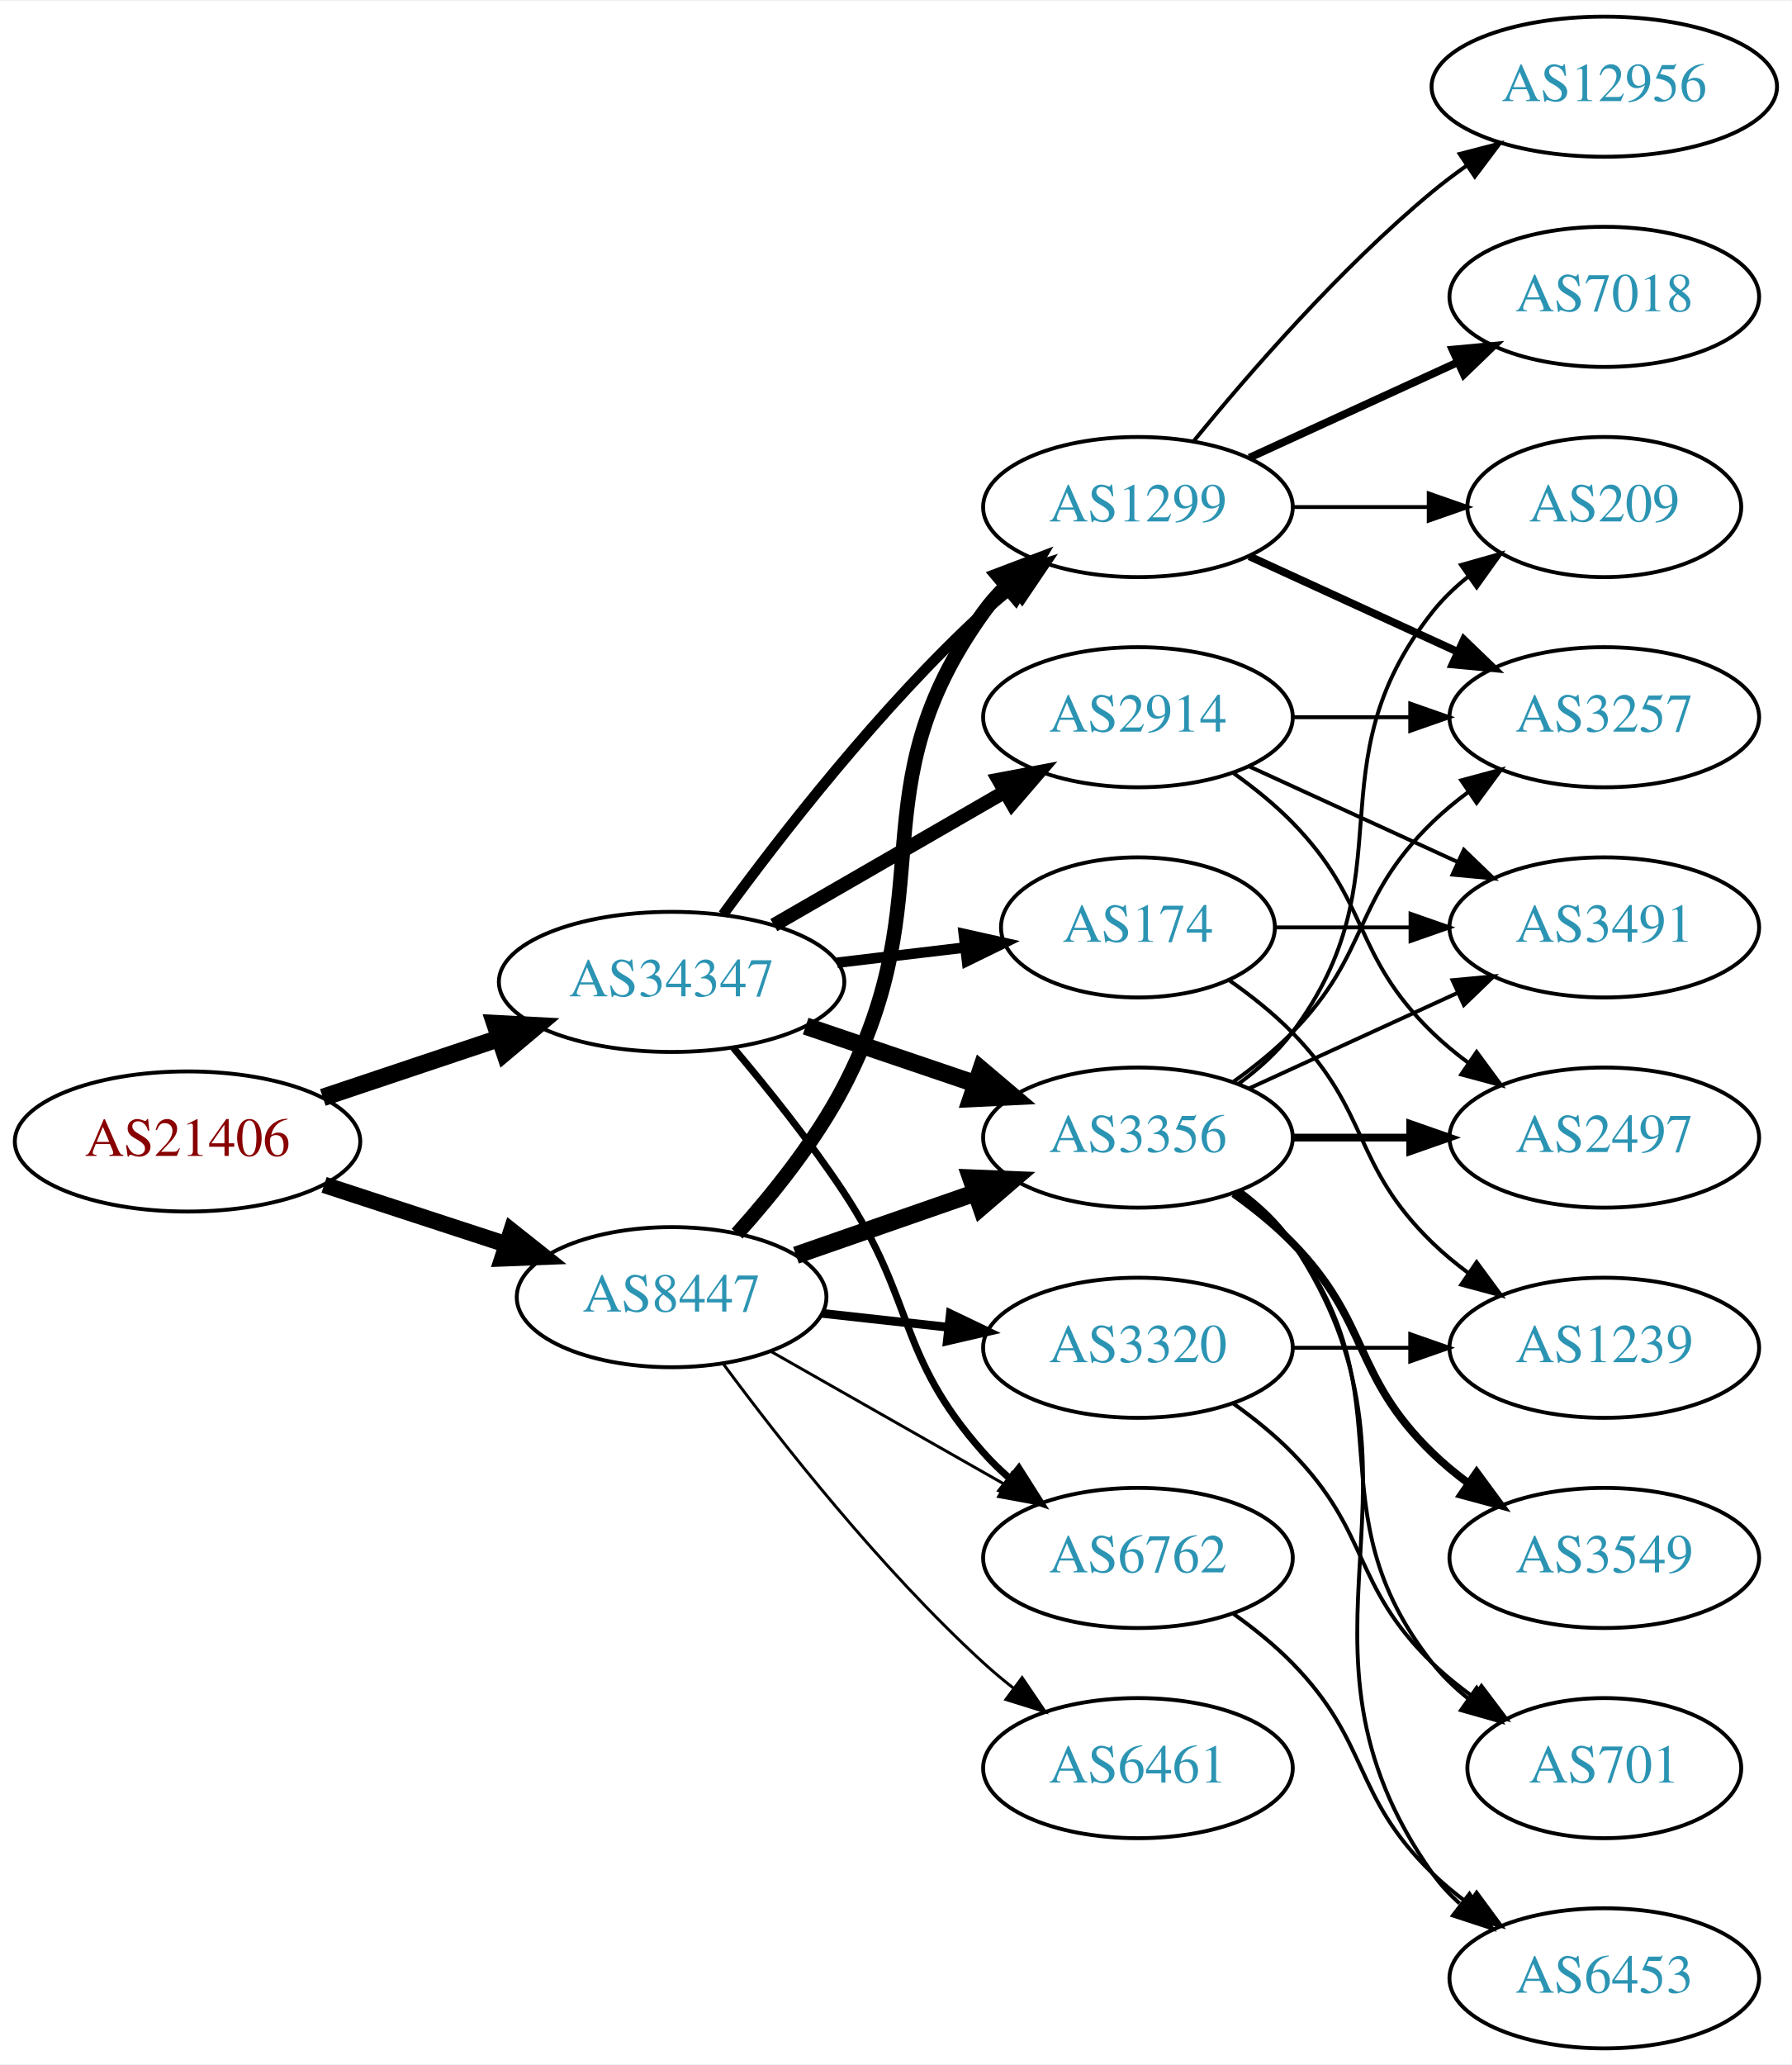
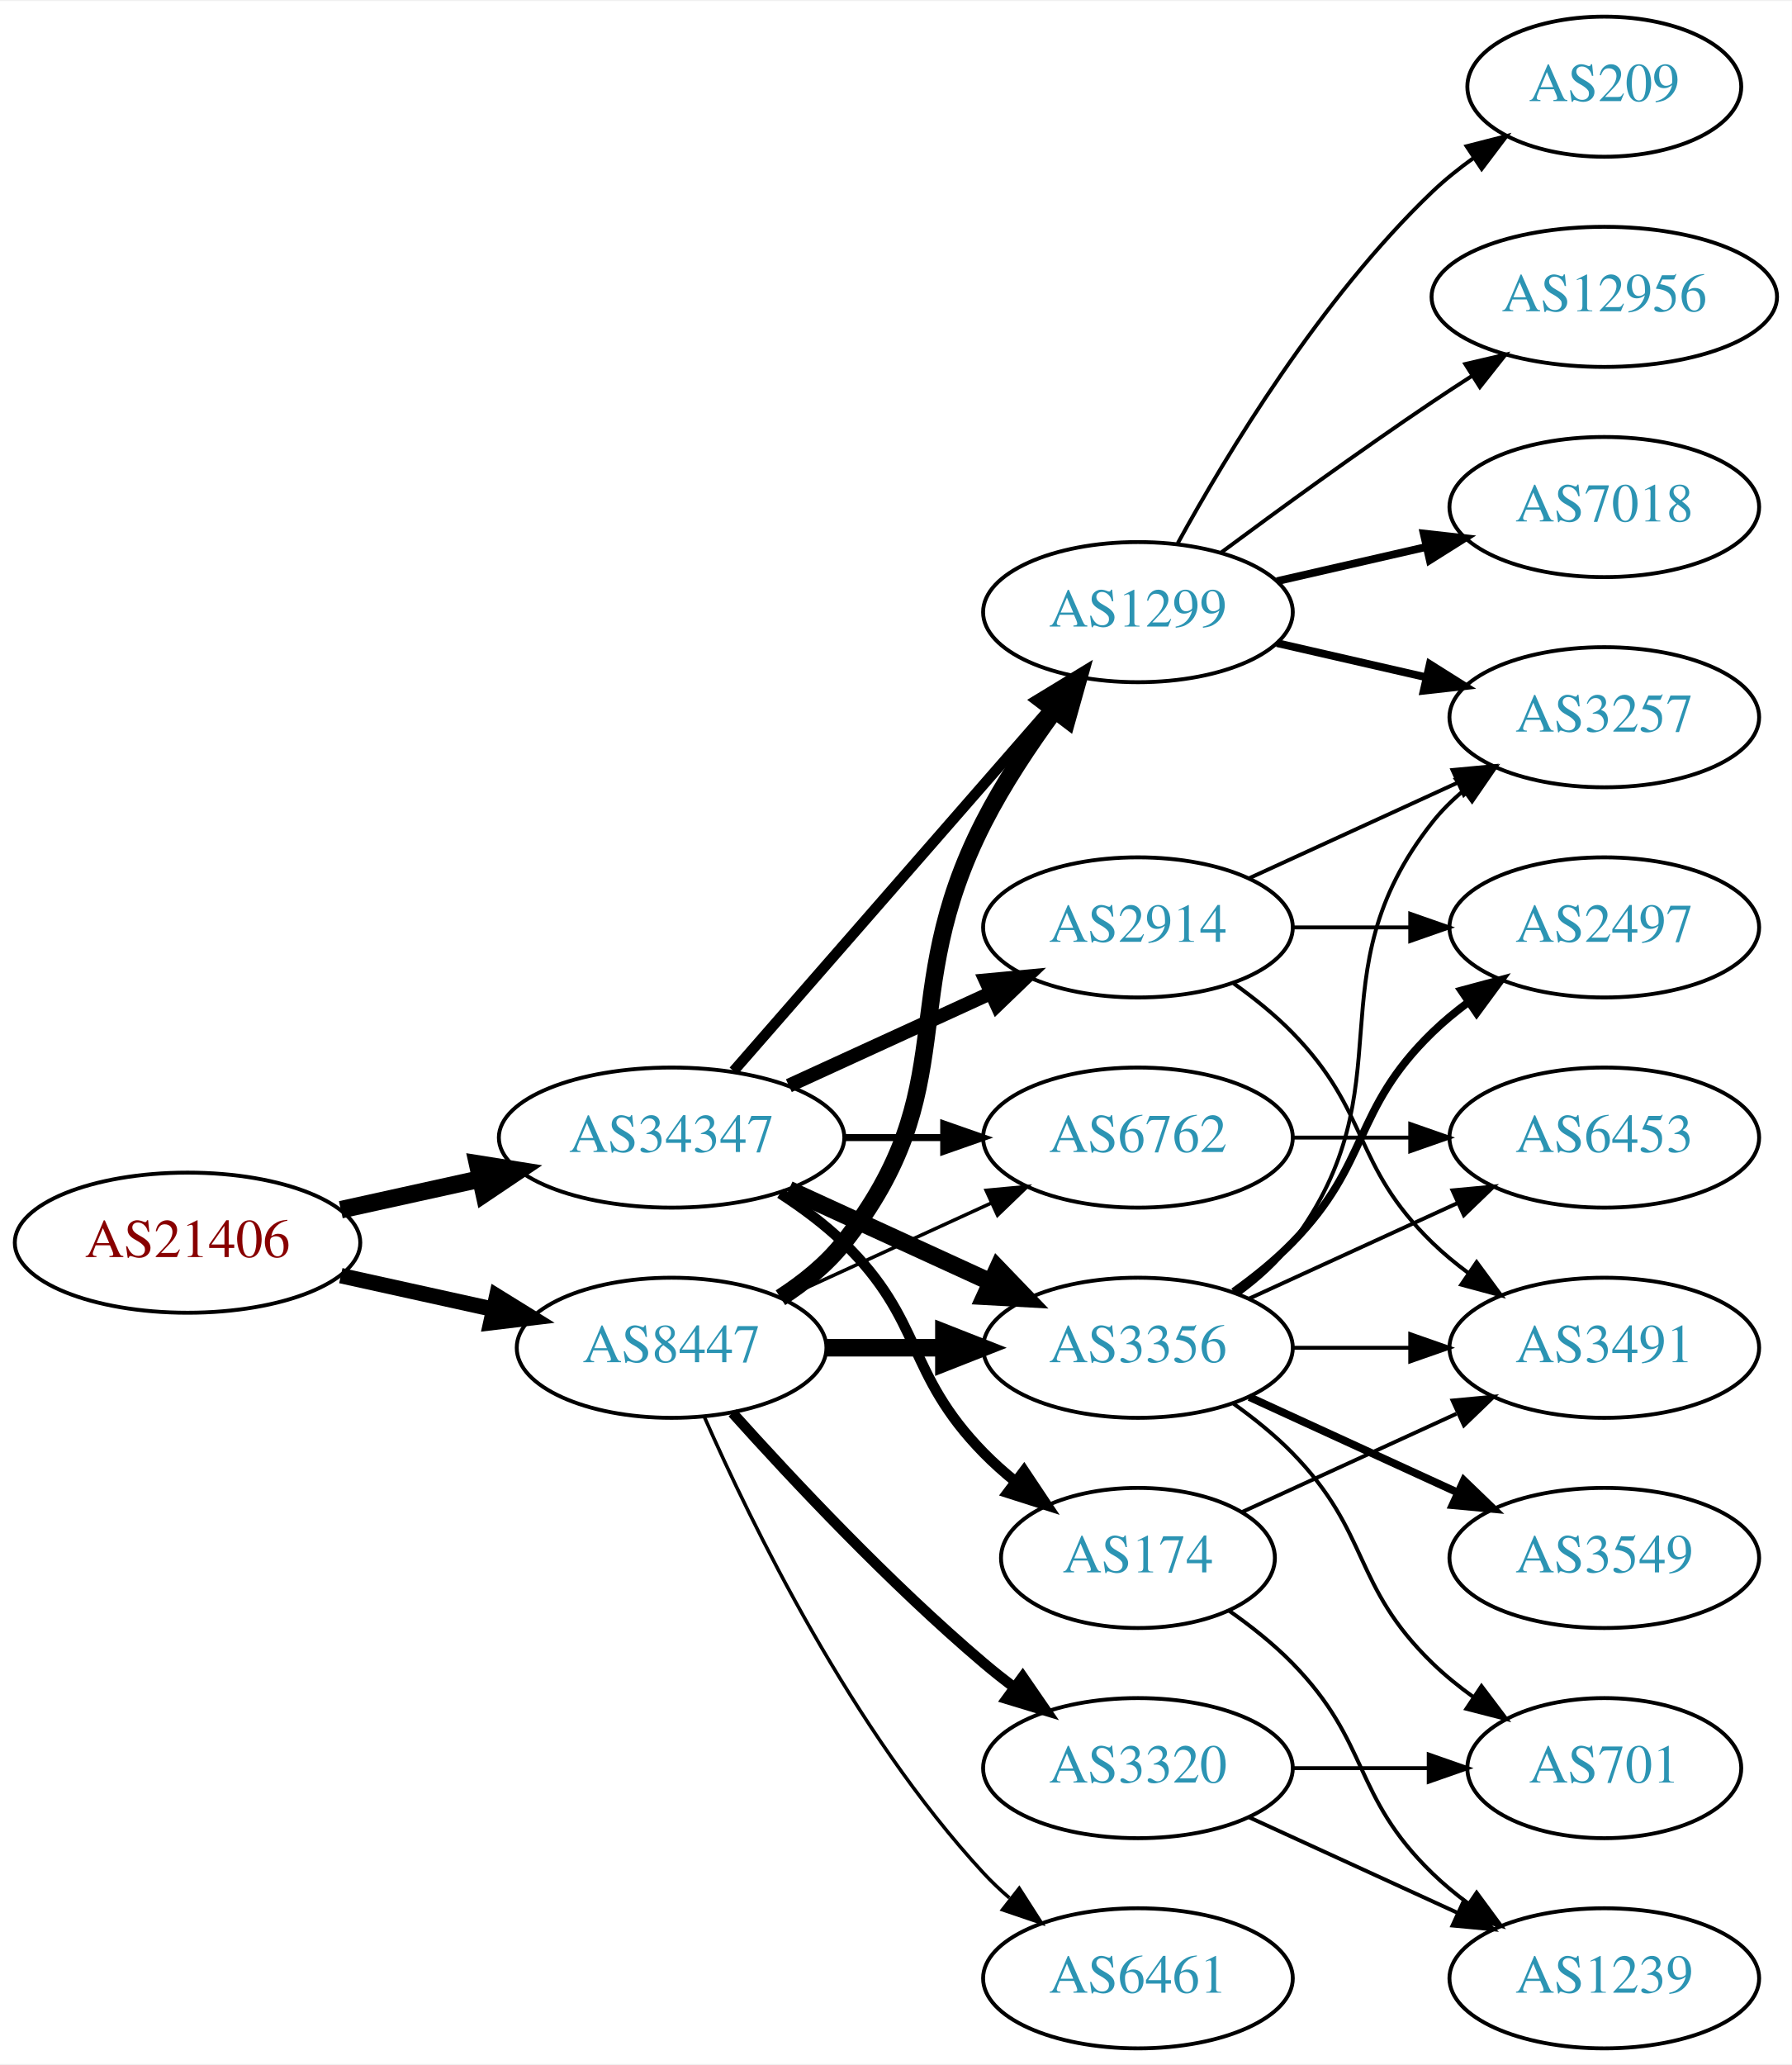
<svg xmlns="http://www.w3.org/2000/svg" xmlns:xlink="http://www.w3.org/1999/xlink" width="460pt" height="530pt" viewBox="0.00 0.00 460.47 530.00">
  <g id="graph0" class="graph" transform="scale(1 1) rotate(0) translate(4 526)">
    <polygon fill="white" stroke="none" points="-4,4 -4,-526 456.469,-526 456.469,4 -4,4" />
    <g id="node1" class="node">
      <g id="a_node1">
        <a xlink:href="/asn/21406" xlink:title="AS21406 ~ D. Swarovski KG [AT]">
-           <ellipse fill="#ffffff" stroke="black" cx="44.196" cy="-233" rx="44.393" ry="18" />
-           <text text-anchor="middle" x="44.196" y="-229.3" font-family="Times,serif" font-size="14.00" fill="#880000">AS21406</text>
+           <ellipse fill="#ffffff" stroke="black" cx="44.196" cy="-207" rx="44.393" ry="18" />
+           <text text-anchor="middle" x="44.196" y="-203.3" font-family="Times,serif" font-size="14.00" fill="#880000">AS21406</text>
        </a>
      </g>
    </g>
    <g id="node2" class="node">
      <g id="a_node2">
        <a xlink:href="/asn/8447" xlink:title="AS8447 ~ A1 Telekom Austria AG [AT]">
-           <ellipse fill="#ffffff" stroke="black" cx="168.588" cy="-193" rx="39.794" ry="18" />
-           <text text-anchor="middle" x="168.588" y="-189.3" font-family="Times,serif" font-size="14.00" fill="#2c94b3">AS8447</text>
+           <ellipse fill="#ffffff" stroke="black" cx="168.588" cy="-180" rx="39.794" ry="18" />
+           <text text-anchor="middle" x="168.588" y="-176.3" font-family="Times,serif" font-size="14.00" fill="#2c94b3">AS8447</text>
        </a>
      </g>
    </g>
    <g id="edge1" class="edge">
-       <path fill="none" stroke="black" stroke-width="4.235" d="M79.289,-221.858C93.795,-217.117 110.846,-211.544 126.077,-206.567" />
-       <polygon fill="black" stroke="black" stroke-width="4.235" points="127.424,-210.025 135.778,-203.396 125.122,-202.98 127.424,-210.025" />
+       <path fill="none" stroke="black" stroke-width="3.971" d="M83.586,-198.531C95.977,-195.798 109.824,-192.743 122.644,-189.915" />
+       <polygon fill="black" stroke="black" stroke-width="3.971" points="123.648,-193.278 132.659,-187.705 122.14,-186.442 123.648,-193.278" />
    </g>
    <g id="node3" class="node">
      <g id="a_node3">
        <a xlink:href="/asn/34347" xlink:title="AS34347 ~ Stadtwerke Hall in Tirol GmbH [AT]">
-           <ellipse fill="#ffffff" stroke="black" cx="168.588" cy="-274" rx="44.393" ry="18" />
-           <text text-anchor="middle" x="168.588" y="-270.3" font-family="Times,serif" font-size="14.00" fill="#2c94b3">AS34347</text>
+           <ellipse fill="#ffffff" stroke="black" cx="168.588" cy="-234" rx="44.393" ry="18" />
+           <text text-anchor="middle" x="168.588" y="-230.3" font-family="Times,serif" font-size="14.00" fill="#2c94b3">AS34347</text>
        </a>
      </g>
    </g>
    <g id="edge2" class="edge">
-       <path fill="none" stroke="black" stroke-width="4.5" d="M78.964,-244.312C93.01,-249.017 109.488,-254.537 124.399,-259.532" />
-       <polygon fill="black" stroke="black" stroke-width="4.5" points="123.197,-263.282 133.93,-262.725 125.699,-255.815 123.197,-263.282" />
+       <path fill="none" stroke="black" stroke-width="4.5" d="M83.586,-215.469C94.978,-217.982 107.6,-220.767 119.525,-223.397" />
+       <polygon fill="black" stroke="black" stroke-width="4.5" points="118.721,-227.252 129.335,-225.561 120.418,-219.562 118.721,-227.252" />
    </g>
    <g id="node4" class="node">
      <g id="a_node4">
        <a xlink:href="/asn/1299" xlink:title="AS1299 ~ Telia Carrier [EU]">
-           <ellipse fill="#ffffff" stroke="black" cx="288.431" cy="-396" rx="39.794" ry="18" />
-           <text text-anchor="middle" x="288.431" y="-392.3" font-family="Times,serif" font-size="14.00" fill="#2c94b3">AS1299</text>
+           <ellipse fill="#ffffff" stroke="black" cx="288.431" cy="-369" rx="39.794" ry="18" />
+           <text text-anchor="middle" x="288.431" y="-365.3" font-family="Times,serif" font-size="14.00" fill="#2c94b3">AS1299</text>
        </a>
      </g>
    </g>
    <g id="edge3" class="edge">
-       <path fill="none" stroke="black" stroke-width="3.75" d="M185.434,-209.311C194.54,-219.454 205.566,-233.163 212.784,-247 238.931,-297.124 215.754,-323.119 248.784,-369 250.488,-371.366 252.466,-373.597 254.609,-375.684" />
-       <polygon fill="black" stroke="black" stroke-width="3.75" points="252.465,-378.454 262.37,-382.213 256.971,-373.098 252.465,-378.454" />
+       <path fill="none" stroke="black" stroke-width="4.5" d="M196.56,-192.855C202.548,-196.72 208.408,-201.441 212.784,-207 244.083,-246.754 225.804,-269.923 248.784,-315 253.811,-324.86 260.502,-334.919 266.903,-343.641" />
+       <polygon fill="black" stroke="black" stroke-width="4.5" points="263.955,-346.27 273.134,-351.86 270.231,-341.512 263.955,-346.27" />
    </g>
    <g id="node5" class="node">
      <g id="a_node5">
-         <a xlink:href="/asn/3356" xlink:title="AS3356 ~ Level 3 Parent, LLC [US]">
-           <ellipse fill="#ffffff" stroke="black" cx="288.431" cy="-234" rx="39.794" ry="18" />
-           <text text-anchor="middle" x="288.431" y="-230.3" font-family="Times,serif" font-size="14.00" fill="#2c94b3">AS3356</text>
+         <a xlink:href="/asn/6461" xlink:title="AS6461 ~ Zayo Bandwidth [US]">
+           <ellipse fill="#ffffff" stroke="black" cx="288.431" cy="-18" rx="39.794" ry="18" />
+           <text text-anchor="middle" x="288.431" y="-14.3" font-family="Times,serif" font-size="14.00" fill="#2c94b3">AS6461</text>
        </a>
      </g>
    </g>
    <g id="edge4" class="edge">
-       <path fill="none" stroke="black" stroke-width="4.5" d="M200.55,-203.772C214.647,-208.677 231.523,-214.548 246.636,-219.807" />
-       <polygon fill="black" stroke="black" stroke-width="4.5" points="245.528,-223.59 256.267,-223.157 248.116,-216.152 245.528,-223.59" />
+       <path fill="none" stroke="black" stroke-width="0.9" d="M177.004,-162.239C189.072,-134.817 215.044,-81.528 248.784,-45 250.815,-42.802 253.054,-40.681 255.4,-38.66" />
+       <polygon fill="black" stroke="black" stroke-width="0.9" points="257.927,-41.126 263.644,-32.206 253.612,-35.614 257.927,-41.126" />
    </g>
    <g id="node6" class="node">
      <g id="a_node6">
-         <a xlink:href="/asn/3320" xlink:title="AS3320 ~ DTAG [DE]">
+         <a xlink:href="/asn/3356" xlink:title="AS3356 ~ Level 3 Parent, LLC [US]">
          <ellipse fill="#ffffff" stroke="black" cx="288.431" cy="-180" rx="39.794" ry="18" />
-           <text text-anchor="middle" x="288.431" y="-176.3" font-family="Times,serif" font-size="14.00" fill="#2c94b3">AS3320</text>
+           <text text-anchor="middle" x="288.431" y="-176.3" font-family="Times,serif" font-size="14.00" fill="#2c94b3">AS3356</text>
        </a>
      </g>
    </g>
    <g id="edge5" class="edge">
-       <path fill="none" stroke="black" stroke-width="2.25" d="M207.198,-188.851C217.509,-187.713 228.827,-186.465 239.627,-185.274" />
-       <polygon fill="black" stroke="black" stroke-width="2.25" points="240.218,-188.73 249.774,-184.154 239.45,-181.772 240.218,-188.73" />
+       <path fill="none" stroke="black" stroke-width="4.5" d="M208.501,-180C218.054,-180 228.404,-180 238.367,-180" />
+       <polygon fill="black" stroke="black" stroke-width="4.5" points="238.559,-183.938 248.559,-180 238.559,-176.063 238.559,-183.938" />
    </g>
    <g id="node7" class="node">
      <g id="a_node7">
-         <a xlink:href="/asn/6461" xlink:title="AS6461 ~ Zayo Bandwidth [US]">
+         <a xlink:href="/asn/3320" xlink:title="AS3320 ~ DTAG [DE]">
          <ellipse fill="#ffffff" stroke="black" cx="288.431" cy="-72" rx="39.794" ry="18" />
-           <text text-anchor="middle" x="288.431" y="-68.3" font-family="Times,serif" font-size="14.00" fill="#2c94b3">AS6461</text>
+           <text text-anchor="middle" x="288.431" y="-68.3" font-family="Times,serif" font-size="14.00" fill="#2c94b3">AS3320</text>
        </a>
      </g>
    </g>
    <g id="edge6" class="edge">
-       <path fill="none" stroke="black" stroke-width="0.75" d="M181.846,-175.886C196.48,-156.106 222.316,-123.18 248.784,-99 251.201,-96.792 253.807,-94.615 256.482,-92.513" />
-       <polygon fill="black" stroke="black" stroke-width="0.75" points="258.665,-95.251 264.603,-86.476 254.489,-89.633 258.665,-95.251" />
+       <path fill="none" stroke="black" stroke-width="2.7" d="M184.234,-163.275C199.535,-146.235 224.632,-119.477 248.784,-99 251.281,-96.883 253.942,-94.768 256.653,-92.707" />
+       <polygon fill="black" stroke="black" stroke-width="2.7" points="258.819,-95.459 264.83,-86.734 254.69,-89.806 258.819,-95.459" />
    </g>
    <g id="node8" class="node">
      <g id="a_node8">
        <a xlink:href="/asn/6762" xlink:title="AS6762 ~ TELECOM ITALIA SPARKLE S.p.A. [IT]">
-           <ellipse fill="#ffffff" stroke="black" cx="288.431" cy="-126" rx="39.794" ry="18" />
-           <text text-anchor="middle" x="288.431" y="-122.3" font-family="Times,serif" font-size="14.00" fill="#2c94b3">AS6762</text>
+           <ellipse fill="#ffffff" stroke="black" cx="288.431" cy="-234" rx="39.794" ry="18" />
+           <text text-anchor="middle" x="288.431" y="-230.3" font-family="Times,serif" font-size="14.00" fill="#2c94b3">AS6762</text>
        </a>
      </g>
    </g>
    <g id="edge7" class="edge">
-       <path fill="none" stroke="black" stroke-width="0.75" d="M194.005,-179.118C211.465,-169.191 235.165,-155.716 254.326,-144.822" />
-       <polygon fill="black" stroke="black" stroke-width="0.75" points="256.082,-147.85 263.045,-139.865 252.622,-141.765 256.082,-147.85" />
-     </g>
-     <g id="edge21" class="edge">
-       <path fill="none" stroke="black" stroke-width="2.7" d="M181.81,-291.31C196.411,-311.312 222.214,-344.6 248.784,-369 251.196,-371.214 253.797,-373.396 256.47,-375.501" />
-       <polygon fill="black" stroke="black" stroke-width="2.7" points="254.475,-378.379 264.586,-381.542 258.654,-372.764 254.475,-378.379" />
-     </g>
-     <g id="edge25" class="edge">
-       <path fill="none" stroke="black" stroke-width="4.5" d="M203.042,-262.645C216.643,-258.028 232.485,-252.651 246.746,-247.81" />
-       <polygon fill="black" stroke="black" stroke-width="4.5" points="248.116,-251.503 256.32,-244.56 245.585,-244.046 248.116,-251.503" />
-     </g>
-     <g id="edge22" class="edge">
-       <path fill="none" stroke="black" stroke-width="1.8" d="M184.428,-257.096C193.176,-246.743 204.181,-233.021 212.784,-220 231.419,-191.796 226.317,-178.257 248.784,-153 250.773,-150.764 252.982,-148.616 255.308,-146.577" />
-       <polygon fill="black" stroke="black" stroke-width="1.8" points="257.84,-149.036 263.515,-140.09 253.5,-143.545 257.84,-149.036" />
+       <path fill="none" stroke="black" stroke-width="0.9" d="M197.217,-192.661C213.174,-199.973 233.445,-209.261 250.727,-217.181" />
+       <polygon fill="black" stroke="black" stroke-width="0.9" points="249.426,-220.435 259.975,-221.419 252.342,-214.071 249.426,-220.435" />
+     </g>
+     <g id="edge20" class="edge">
+       <path fill="none" stroke="black" stroke-width="2.7" d="M184.513,-251.098C205.056,-274.631 242.175,-317.155 265.771,-344.187" />
+       <polygon fill="black" stroke="black" stroke-width="2.7" points="263.414,-346.809 272.627,-352.041 268.688,-342.206 263.414,-346.809" />
+     </g>
+     <g id="edge23" class="edge">
+       <path fill="none" stroke="black" stroke-width="4.5" d="M198.718,-220.652C214.329,-213.498 233.727,-204.609 250.399,-196.97" />
+       <polygon fill="black" stroke="black" stroke-width="4.5" points="252.4,-200.384 259.851,-192.638 249.119,-193.225 252.4,-200.384" />
+     </g>
+     <g id="edge24" class="edge">
+       <path fill="none" stroke="black" stroke-width="1.8" d="M212.799,-234C221.112,-234 229.875,-234 238.357,-234" />
+       <polygon fill="black" stroke="black" stroke-width="1.8" points="238.516,-237.5 248.516,-234 238.516,-230.5 238.516,-237.5" />
    </g>
    <g id="node19" class="node">
      <g id="a_node19">
-         <a xlink:href="/asn/174" xlink:title="AS174 ~ Cogent Communications [US]">
-           <ellipse fill="#ffffff" stroke="black" cx="288.431" cy="-288" rx="35.194" ry="18" />
-           <text text-anchor="middle" x="288.431" y="-284.3" font-family="Times,serif" font-size="14.00" fill="#2c94b3">AS174</text>
-         </a>
-       </g>
-     </g>
-     <g id="edge23" class="edge">
-       <path fill="none" stroke="black" stroke-width="2.7" d="M211.135,-278.936C221.781,-280.201 233.258,-281.564 243.996,-282.84" />
-       <polygon fill="black" stroke="black" stroke-width="2.7" points="243.671,-286.326 254.014,-284.03 244.497,-279.375 243.671,-286.326" />
+         <a xlink:href="/asn/2914" xlink:title="AS2914 ~ NTT America, Inc. [US]">
+           <ellipse fill="#ffffff" stroke="black" cx="288.431" cy="-288" rx="39.794" ry="18" />
+           <text text-anchor="middle" x="288.431" y="-284.3" font-family="Times,serif" font-size="14.00" fill="#2c94b3">AS2914</text>
+         </a>
+       </g>
+     </g>
+     <g id="edge21" class="edge">
+       <path fill="none" stroke="black" stroke-width="3.6" d="M198.718,-247.348C214.329,-254.502 233.727,-263.391 250.399,-271.03" />
+       <polygon fill="black" stroke="black" stroke-width="3.6" points="249.302,-274.378 259.851,-275.362 252.218,-268.014 249.302,-274.378" />
    </g>
    <g id="node20" class="node">
      <g id="a_node20">
-         <a xlink:href="/asn/2914" xlink:title="AS2914 ~ NTT America, Inc. [US]">
-           <ellipse fill="#ffffff" stroke="black" cx="288.431" cy="-342" rx="39.794" ry="18" />
-           <text text-anchor="middle" x="288.431" y="-338.3" font-family="Times,serif" font-size="14.00" fill="#2c94b3">AS2914</text>
-         </a>
-       </g>
-     </g>
-     <g id="edge24" class="edge">
-       <path fill="none" stroke="black" stroke-width="3.6" d="M194.868,-288.588C212.188,-298.582 235.339,-311.941 254.155,-322.799" />
-       <polygon fill="black" stroke="black" stroke-width="3.6" points="252.588,-325.935 262.999,-327.902 256.087,-319.872 252.588,-325.935" />
+         <a xlink:href="/asn/174" xlink:title="AS174 ~ Cogent Communications [US]">
+           <ellipse fill="#ffffff" stroke="black" cx="288.431" cy="-126" rx="35.194" ry="18" />
+           <text text-anchor="middle" x="288.431" y="-122.3" font-family="Times,serif" font-size="14.00" fill="#2c94b3">AS174</text>
+         </a>
+       </g>
+     </g>
+     <g id="edge22" class="edge">
+       <path fill="none" stroke="black" stroke-width="2.7" d="M196.472,-219.671C202.196,-215.964 207.962,-211.682 212.784,-207 233.478,-186.906 228.612,-173.617 248.784,-153 251.264,-150.466 254.01,-148.017 256.863,-145.696" />
+       <polygon fill="black" stroke="black" stroke-width="2.7" points="259.165,-148.343 265.048,-139.532 254.954,-142.752 259.165,-148.343" />
    </g>
    <g id="node9" class="node">
      <g id="a_node9">
-         <a xlink:href="/asn/12956" xlink:title="AS12956 ~ TELXIUS [ES]">
-           <ellipse fill="#ffffff" stroke="black" cx="408.273" cy="-504" rx="44.393" ry="18" />
-           <text text-anchor="middle" x="408.273" y="-500.3" font-family="Times,serif" font-size="14.00" fill="#2c94b3">AS12956</text>
+         <a xlink:href="/asn/209" xlink:title="AS209 ~ CenturyLink Communications, LLC [US]">
+           <ellipse fill="#ffffff" stroke="black" cx="408.273" cy="-504" rx="35.194" ry="18" />
+           <text text-anchor="middle" x="408.273" y="-500.3" font-family="Times,serif" font-size="14.00" fill="#2c94b3">AS209</text>
        </a>
      </g>
    </g>
    <g id="edge8" class="edge">
-       <path fill="none" stroke="black" d="M302.85,-413.065C316.964,-430.375 340.379,-457.345 364.077,-477 366.815,-479.271 369.759,-481.494 372.776,-483.63" />
-       <polygon fill="black" stroke="black" points="371.108,-486.725 381.365,-489.379 375.002,-480.908 371.108,-486.725" />
+       <path fill="none" stroke="black" d="M298.672,-386.713C311.218,-409.561 335.394,-449.611 364.077,-477 367.331,-480.107 370.998,-483.046 374.785,-485.76" />
+       <polygon fill="black" stroke="black" points="372.887,-488.701 383.153,-491.322 376.762,-482.872 372.887,-488.701" />
    </g>
    <g id="node10" class="node">
      <g id="a_node10">
-         <a xlink:href="/asn/209" xlink:title="AS209 ~ CenturyLink Communications, LLC [US]">
-           <ellipse fill="#ffffff" stroke="black" cx="408.273" cy="-396" rx="35.194" ry="18" />
-           <text text-anchor="middle" x="408.273" y="-392.3" font-family="Times,serif" font-size="14.00" fill="#2c94b3">AS209</text>
+         <a xlink:href="/asn/12956" xlink:title="AS12956 ~ TELXIUS [ES]">
+           <ellipse fill="#ffffff" stroke="black" cx="408.273" cy="-450" rx="44.393" ry="18" />
+           <text text-anchor="middle" x="408.273" y="-446.3" font-family="Times,serif" font-size="14.00" fill="#2c94b3">AS12956</text>
        </a>
      </g>
    </g>
    <g id="edge9" class="edge">
-       <path fill="none" stroke="black" d="M328.343,-396C339.43,-396 351.59,-396 362.972,-396" />
-       <polygon fill="black" stroke="black" points="363.154,-399.5 373.154,-396 363.154,-392.5 363.154,-399.5" />
+       <path fill="none" stroke="black" d="M309.761,-384.277C324.623,-395.304 345.368,-410.407 364.077,-423 367.367,-425.215 370.83,-427.482 374.304,-429.715" />
+       <polygon fill="black" stroke="black" points="372.552,-432.748 382.872,-435.148 376.301,-426.837 372.552,-432.748" />
    </g>
    <g id="node11" class="node">
      <g id="a_node11">
        <a xlink:href="/asn/7018" xlink:title="AS7018 ~ AT&amp;T Services, Inc. [US]">
-           <ellipse fill="#ffffff" stroke="black" cx="408.273" cy="-450" rx="39.794" ry="18" />
-           <text text-anchor="middle" x="408.273" y="-446.3" font-family="Times,serif" font-size="14.00" fill="#2c94b3">AS7018</text>
+           <ellipse fill="#ffffff" stroke="black" cx="408.273" cy="-396" rx="39.794" ry="18" />
+           <text text-anchor="middle" x="408.273" y="-392.3" font-family="Times,serif" font-size="14.00" fill="#2c94b3">AS7018</text>
        </a>
      </g>
    </g>
    <g id="edge10" class="edge">
-       <path fill="none" stroke="black" stroke-width="2" d="M317.06,-408.661C333.017,-415.973 353.287,-425.261 370.57,-433.181" />
-       <polygon fill="black" stroke="black" stroke-width="2" points="369.269,-436.435 379.818,-437.419 372.185,-430.071 369.269,-436.435" />
+       <path fill="none" stroke="black" stroke-width="2" d="M324.15,-376.955C336.15,-379.704 349.771,-382.825 362.463,-385.733" />
+       <polygon fill="black" stroke="black" stroke-width="2" points="361.866,-389.187 372.395,-388.009 363.429,-382.364 361.866,-389.187" />
    </g>
    <g id="node12" class="node">
      <g id="a_node12">
        <a xlink:href="/asn/3257" xlink:title="AS3257 ~ GTT [DE]">
          <ellipse fill="#ffffff" stroke="black" cx="408.273" cy="-342" rx="39.794" ry="18" />
          <text text-anchor="middle" x="408.273" y="-338.3" font-family="Times,serif" font-size="14.00" fill="#2c94b3">AS3257</text>
        </a>
      </g>
    </g>
    <g id="edge11" class="edge">
-       <path fill="none" stroke="black" stroke-width="2" d="M317.06,-383.339C333.017,-376.027 353.287,-366.739 370.57,-358.819" />
-       <polygon fill="black" stroke="black" stroke-width="2" points="372.185,-361.929 379.818,-354.581 369.269,-355.565 372.185,-361.929" />
-     </g>
-     <g id="edge16" class="edge">
-       <path fill="none" stroke="black" d="M314.362,-247.882C319.438,-251.611 324.356,-256.016 328.077,-261 358.349,-301.542 332.779,-329.246 364.077,-369 366.724,-372.361 369.912,-375.417 373.344,-378.161" />
-       <polygon fill="black" stroke="black" points="371.457,-381.113 381.651,-384 375.482,-375.386 371.457,-381.113" />
-     </g>
-     <g id="edge18" class="edge">
-       <path fill="none" stroke="black" d="M313.025,-248.389C318.281,-252.148 323.613,-256.437 328.077,-261 348.25,-281.617 343.384,-294.906 364.077,-315 366.922,-317.763 370.096,-320.386 373.396,-322.834" />
-       <polygon fill="black" stroke="black" points="371.513,-325.786 381.744,-328.538 375.462,-320.006 371.513,-325.786" />
+       <path fill="none" stroke="black" stroke-width="2" d="M324.15,-361.045C336.15,-358.296 349.771,-355.175 362.463,-352.267" />
+       <polygon fill="black" stroke="black" stroke-width="2" points="363.429,-355.636 372.395,-349.991 361.866,-348.813 363.429,-355.636" />
+     </g>
+     <g id="edge17" class="edge">
+       <path fill="none" stroke="black" d="M314.362,-193.882C319.438,-197.611 324.356,-202.016 328.077,-207 358.349,-247.542 332.779,-275.246 364.077,-315 366.402,-317.953 369.146,-320.67 372.105,-323.147" />
+       <polygon fill="black" stroke="black" points="370.165,-326.064 380.302,-329.145 374.298,-320.415 370.165,-326.064" />
    </g>
    <g id="node13" class="node">
      <g id="a_node13">
-         <a xlink:href="/asn/3491" xlink:title="AS3491 ~ PCCW Global, Inc. [US]">
-           <ellipse fill="#ffffff" stroke="black" cx="408.273" cy="-288" rx="39.794" ry="18" />
-           <text text-anchor="middle" x="408.273" y="-284.3" font-family="Times,serif" font-size="14.00" fill="#2c94b3">AS3491</text>
+         <a xlink:href="/asn/6453" xlink:title="AS6453 ~ TATA COMMUNICATIONS (AMERICA) INC [US]">
+           <ellipse fill="#ffffff" stroke="black" cx="408.273" cy="-234" rx="39.794" ry="18" />
+           <text text-anchor="middle" x="408.273" y="-230.3" font-family="Times,serif" font-size="14.00" fill="#2c94b3">AS6453</text>
        </a>
      </g>
    </g>
    <g id="edge12" class="edge">
-       <path fill="none" stroke="black" d="M317.06,-246.661C333.017,-253.973 353.287,-263.261 370.57,-271.181" />
-       <polygon fill="black" stroke="black" points="369.269,-274.435 379.818,-275.419 372.185,-268.071 369.269,-274.435" />
+       <path fill="none" stroke="black" d="M317.06,-192.661C333.017,-199.973 353.287,-209.261 370.57,-217.181" />
+       <polygon fill="black" stroke="black" points="369.269,-220.435 379.818,-221.419 372.185,-214.071 369.269,-220.435" />
    </g>
    <g id="node14" class="node">
      <g id="a_node14">
-         <a xlink:href="/asn/6453" xlink:title="AS6453 ~ TATA COMMUNICATIONS (AMERICA) INC [US]">
-           <ellipse fill="#ffffff" stroke="black" cx="408.273" cy="-18" rx="39.794" ry="18" />
-           <text text-anchor="middle" x="408.273" y="-14.3" font-family="Times,serif" font-size="14.00" fill="#2c94b3">AS6453</text>
-         </a>
-       </g>
-     </g>
-     <g id="edge13" class="edge">
-       <path fill="none" stroke="black" d="M314.75,-220.393C319.806,-216.649 324.617,-212.169 328.077,-207 369.102,-145.706 321.498,-105.225 364.077,-45 366.068,-42.184 368.455,-39.599 371.071,-37.24" />
-       <polygon fill="black" stroke="black" points="373.624,-39.694 379.44,-30.838 369.371,-34.135 373.624,-39.694" />
-     </g>
-     <g id="node15" class="node">
-       <g id="a_node15">
        <a xlink:href="/asn/3549" xlink:title="AS3549 ~ Level 3 Parent, LLC [US]">
          <ellipse fill="#ffffff" stroke="black" cx="408.273" cy="-126" rx="39.794" ry="18" />
          <text text-anchor="middle" x="408.273" y="-122.3" font-family="Times,serif" font-size="14.00" fill="#2c94b3">AS3549</text>
        </a>
      </g>
    </g>
+     <g id="edge13" class="edge">
+       <path fill="none" stroke="black" stroke-width="2" d="M317.06,-167.339C333.017,-160.027 353.287,-150.739 370.57,-142.819" />
+       <polygon fill="black" stroke="black" stroke-width="2" points="372.185,-145.929 379.818,-138.581 369.269,-139.565 372.185,-145.929" />
+     </g>
+     <g id="node15" class="node">
+       <g id="a_node15">
+         <a xlink:href="/asn/2497" xlink:title="AS2497 ~ Internet Initiative Japan Inc. [JP]">
+           <ellipse fill="#ffffff" stroke="black" cx="408.273" cy="-288" rx="39.794" ry="18" />
+           <text text-anchor="middle" x="408.273" y="-284.3" font-family="Times,serif" font-size="14.00" fill="#2c94b3">AS2497</text>
+         </a>
+       </g>
+     </g>
    <g id="edge14" class="edge">
-       <path fill="none" stroke="black" stroke-width="2" d="M313.025,-219.611C318.281,-215.852 323.613,-211.563 328.077,-207 348.25,-186.383 343.384,-173.094 364.077,-153 366.922,-150.237 370.096,-147.614 373.396,-145.166" />
-       <polygon fill="black" stroke="black" stroke-width="2" points="375.462,-147.994 381.744,-139.462 371.513,-142.214 375.462,-147.994" />
+       <path fill="none" stroke="black" stroke-width="2" d="M313.025,-194.389C318.281,-198.148 323.613,-202.437 328.077,-207 348.25,-227.617 343.384,-240.906 364.077,-261 366.922,-263.763 370.096,-266.386 373.396,-268.834" />
+       <polygon fill="black" stroke="black" stroke-width="2" points="371.513,-271.786 381.744,-274.538 375.462,-266.006 371.513,-271.786" />
    </g>
    <g id="node16" class="node">
      <g id="a_node16">
-         <a xlink:href="/asn/2497" xlink:title="AS2497 ~ Internet Initiative Japan Inc. [JP]">
-           <ellipse fill="#ffffff" stroke="black" cx="408.273" cy="-234" rx="39.794" ry="18" />
-           <text text-anchor="middle" x="408.273" y="-230.3" font-family="Times,serif" font-size="14.00" fill="#2c94b3">AS2497</text>
+         <a xlink:href="/asn/3491" xlink:title="AS3491 ~ PCCW Global, Inc. [US]">
+           <ellipse fill="#ffffff" stroke="black" cx="408.273" cy="-180" rx="39.794" ry="18" />
+           <text text-anchor="middle" x="408.273" y="-176.3" font-family="Times,serif" font-size="14.00" fill="#2c94b3">AS3491</text>
        </a>
      </g>
    </g>
    <g id="edge15" class="edge">
-       <path fill="none" stroke="black" stroke-width="2" d="M328.343,-234C337.897,-234 348.246,-234 358.209,-234" />
-       <polygon fill="black" stroke="black" stroke-width="2" points="358.402,-237.5 368.402,-234 358.402,-230.5 358.402,-237.5" />
+       <path fill="none" stroke="black" d="M328.343,-180C337.897,-180 348.246,-180 358.209,-180" />
+       <polygon fill="black" stroke="black" points="358.402,-183.5 368.402,-180 358.402,-176.5 358.402,-183.5" />
    </g>
    <g id="node17" class="node">
      <g id="a_node17">
        <a xlink:href="/asn/701" xlink:title="AS701 ~ UUNET [US]">
          <ellipse fill="#ffffff" stroke="black" cx="408.273" cy="-72" rx="35.194" ry="18" />
          <text text-anchor="middle" x="408.273" y="-68.3" font-family="Times,serif" font-size="14.00" fill="#2c94b3">AS701</text>
        </a>
      </g>
    </g>
-     <g id="edge17" class="edge">
-       <path fill="none" stroke="black" d="M314.362,-220.118C319.438,-216.389 324.356,-211.984 328.077,-207 358.349,-166.458 332.779,-138.754 364.077,-99 366.724,-95.639 369.912,-92.584 373.344,-89.839" />
-       <polygon fill="black" stroke="black" points="375.482,-92.614 381.651,-84 371.457,-86.887 375.482,-92.614" />
-     </g>
-     <g id="edge20" class="edge">
+     <g id="edge16" class="edge">
      <path fill="none" stroke="black" d="M313.025,-165.611C318.281,-161.852 323.613,-157.563 328.077,-153 348.25,-132.383 343.384,-119.094 364.077,-99 367.305,-95.866 370.956,-92.911 374.734,-90.188" />
      <polygon fill="black" stroke="black" points="376.713,-93.075 383.094,-84.617 372.832,-87.25 376.713,-93.075" />
+     </g>
+     <g id="edge19" class="edge">
+       <path fill="none" stroke="black" d="M328.343,-72C339.43,-72 351.59,-72 362.972,-72" />
+       <polygon fill="black" stroke="black" points="363.154,-75.5 373.154,-72 363.154,-68.5 363.154,-75.5" />
    </g>
    <g id="node18" class="node">
      <g id="a_node18">
        <a xlink:href="/asn/1239" xlink:title="AS1239 ~ Sprint [US]">
-           <ellipse fill="#ffffff" stroke="black" cx="408.273" cy="-180" rx="39.794" ry="18" />
-           <text text-anchor="middle" x="408.273" y="-176.3" font-family="Times,serif" font-size="14.00" fill="#2c94b3">AS1239</text>
-         </a>
-       </g>
-     </g>
-     <g id="edge19" class="edge">
-       <path fill="none" stroke="black" d="M328.343,-180C337.897,-180 348.246,-180 358.209,-180" />
-       <polygon fill="black" stroke="black" points="358.402,-183.5 368.402,-180 358.402,-176.5 358.402,-183.5" />
+           <ellipse fill="#ffffff" stroke="black" cx="408.273" cy="-18" rx="39.794" ry="18" />
+           <text text-anchor="middle" x="408.273" y="-14.3" font-family="Times,serif" font-size="14.00" fill="#2c94b3">AS1239</text>
+         </a>
+       </g>
+     </g>
+     <g id="edge18" class="edge">
+       <path fill="none" stroke="black" d="M317.06,-59.339C333.017,-52.027 353.287,-42.739 370.57,-34.819" />
+       <polygon fill="black" stroke="black" points="372.185,-37.929 379.818,-30.581 369.269,-31.565 372.185,-37.929" />
+     </g>
+     <g id="edge30" class="edge">
+       <path fill="none" stroke="black" d="M328.343,-234C337.897,-234 348.246,-234 358.209,-234" />
+       <polygon fill="black" stroke="black" points="358.402,-237.5 368.402,-234 358.402,-230.5 358.402,-237.5" />
+     </g>
+     <g id="edge27" class="edge">
+       <path fill="none" stroke="black" d="M317.06,-300.661C333.017,-307.973 353.287,-317.261 370.57,-325.181" />
+       <polygon fill="black" stroke="black" points="369.269,-328.435 379.818,-329.419 372.185,-322.071 369.269,-328.435" />
+     </g>
+     <g id="edge25" class="edge">
+       <path fill="none" stroke="black" d="M328.343,-288C337.897,-288 348.246,-288 358.209,-288" />
+       <polygon fill="black" stroke="black" points="358.402,-291.5 368.402,-288 358.402,-284.5 358.402,-291.5" />
    </g>
    <g id="edge26" class="edge">
-       <path fill="none" stroke="black" d="M313.025,-111.611C318.281,-107.852 323.613,-103.563 328.077,-99 348.25,-78.383 343.384,-65.094 364.077,-45 366.922,-42.237 370.096,-39.614 373.396,-37.166" />
+       <path fill="none" stroke="black" d="M313.025,-273.611C318.281,-269.852 323.613,-265.563 328.077,-261 348.25,-240.383 343.384,-227.094 364.077,-207 366.922,-204.237 370.096,-201.614 373.396,-199.166" />
+       <polygon fill="black" stroke="black" points="375.462,-201.994 381.744,-193.462 371.513,-196.214 375.462,-201.994" />
+     </g>
+     <g id="edge28" class="edge">
+       <path fill="none" stroke="black" d="M315.292,-137.851C331.413,-145.238 352.415,-154.862 370.28,-163.048" />
+       <polygon fill="black" stroke="black" points="369.282,-166.441 379.832,-167.425 372.199,-160.077 369.282,-166.441" />
+     </g>
+     <g id="edge29" class="edge">
+       <path fill="none" stroke="black" d="M311.814,-112.468C317.455,-108.51 323.269,-103.914 328.077,-99 348.25,-78.383 343.384,-65.094 364.077,-45 366.922,-42.237 370.096,-39.614 373.396,-37.166" />
      <polygon fill="black" stroke="black" points="375.462,-39.993 381.744,-31.462 371.513,-34.214 375.462,-39.993" />
-     </g>
-     <g id="edge27" class="edge">
-       <path fill="none" stroke="black" d="M323.833,-288C334.657,-288 346.824,-288 358.451,-288" />
-       <polygon fill="black" stroke="black" points="358.482,-291.5 368.482,-288 358.482,-284.5 358.482,-291.5" />
-     </g>
-     <g id="edge28" class="edge">
-       <path fill="none" stroke="black" d="M311.814,-274.468C317.455,-270.51 323.269,-265.914 328.077,-261 348.25,-240.383 343.384,-227.094 364.077,-207 366.922,-204.237 370.096,-201.614 373.396,-199.166" />
-       <polygon fill="black" stroke="black" points="375.462,-201.994 381.744,-193.462 371.513,-196.214 375.462,-201.994" />
-     </g>
-     <g id="edge31" class="edge">
-       <path fill="none" stroke="black" d="M328.343,-342C337.897,-342 348.246,-342 358.209,-342" />
-       <polygon fill="black" stroke="black" points="358.402,-345.5 368.402,-342 358.402,-338.5 358.402,-345.5" />
-     </g>
-     <g id="edge29" class="edge">
-       <path fill="none" stroke="black" d="M317.06,-329.339C333.017,-322.027 353.287,-312.739 370.57,-304.819" />
-       <polygon fill="black" stroke="black" points="372.185,-307.929 379.818,-300.581 369.269,-301.565 372.185,-307.929" />
-     </g>
-     <g id="edge30" class="edge">
-       <path fill="none" stroke="black" d="M313.025,-327.611C318.281,-323.852 323.613,-319.563 328.077,-315 348.25,-294.383 343.384,-281.094 364.077,-261 366.922,-258.237 370.096,-255.614 373.396,-253.166" />
-       <polygon fill="black" stroke="black" points="375.462,-255.994 381.744,-247.462 371.513,-250.214 375.462,-255.994" />
    </g>
  </g>
</svg>
